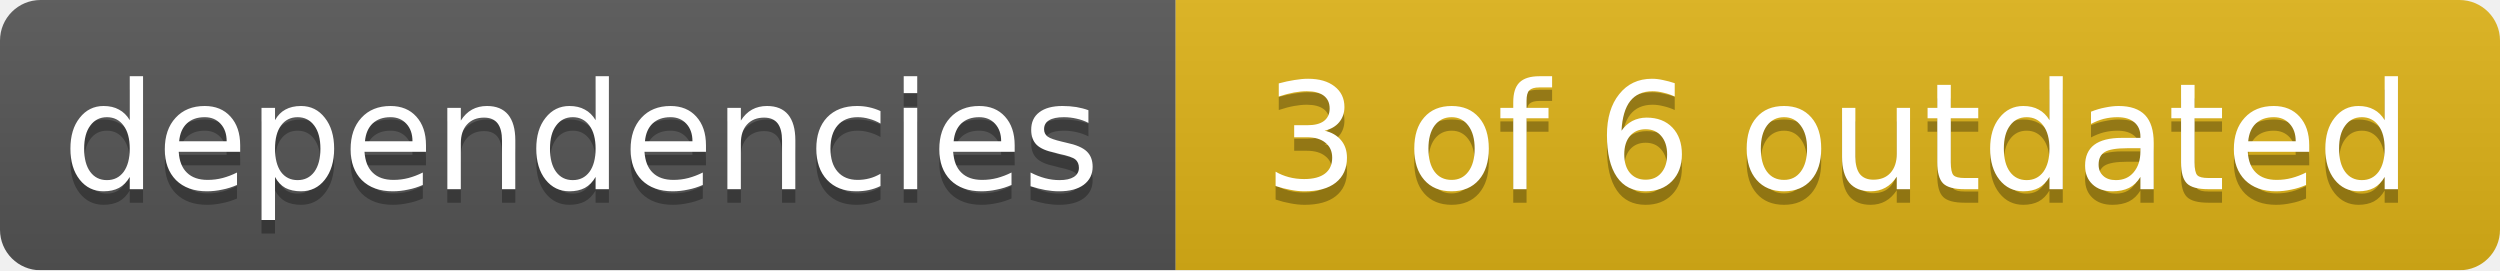
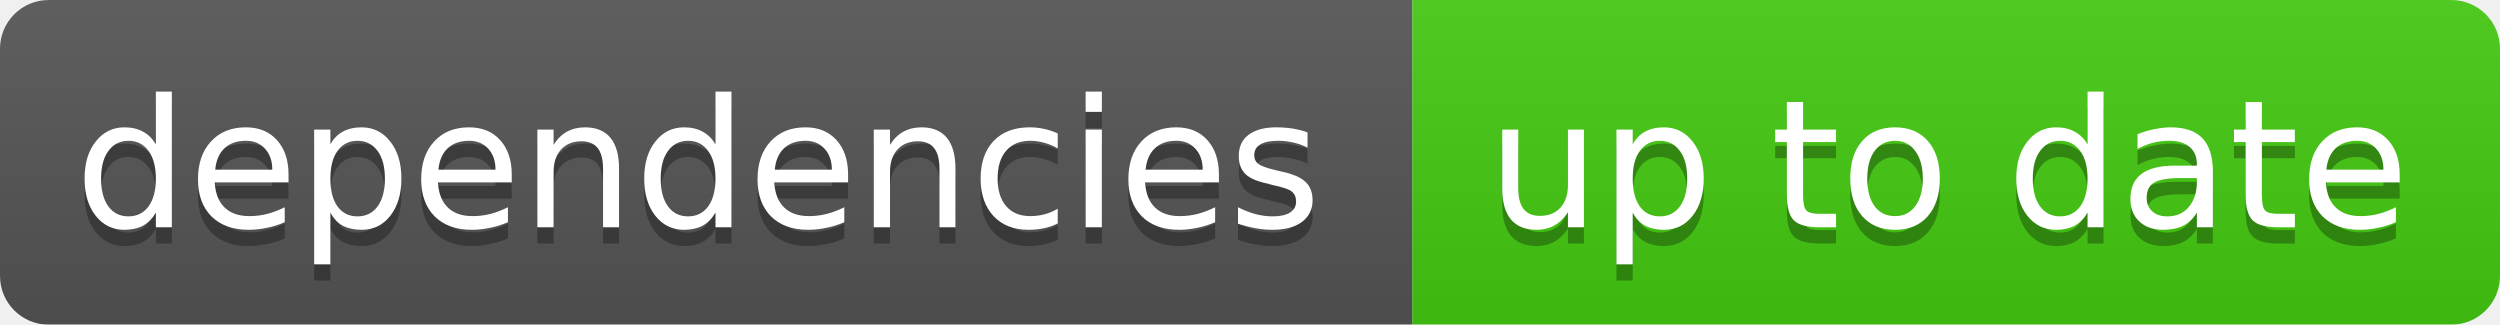
- <svg xmlns="http://www.w3.org/2000/svg" width="185" height="20">
+ <svg xmlns="http://www.w3.org/2000/svg" width="154" height="20">
  <linearGradient id="smooth" x2="0" y2="100%">
    <stop offset="0" stop-color="#bbb" stop-opacity=".1" />
    <stop offset="1" stop-opacity=".1" />
  </linearGradient>
  <mask id="round">
-     <rect width="185" height="20" rx="3" fill="#fff" />
+     <rect width="154" height="20" rx="3" fill="#fff" />
  </mask>
  <g mask="url(#round)">
    <rect width="87" height="20" fill="#555" />
-     <rect x="87" width="98" height="20" fill="#dfb317" />
-     <rect width="185" height="20" fill="url(#smooth)" />
+     <rect x="87" width="67" height="20" fill="#44cc11" />
+     <rect width="154" height="20" fill="url(#smooth)" />
  </g>
  <g fill="#fff" text-anchor="middle" font-family="DejaVu Sans,Verdana,Geneva,sans-serif" font-size="11">
    <text x="43" y="15" fill="#010101" fill-opacity=".3">dependencies</text>
    <text x="43" y="14">dependencies</text>
-     <text x="136" y="15" fill="#010101" fill-opacity=".3">3 of 6 outdated</text>
-     <text x="136" y="14">3 of 6 outdated</text>
+     <text x="120" y="15" fill="#010101" fill-opacity=".3">up to date</text>
+     <text x="120" y="14">up to date</text>
  </g>
</svg>
